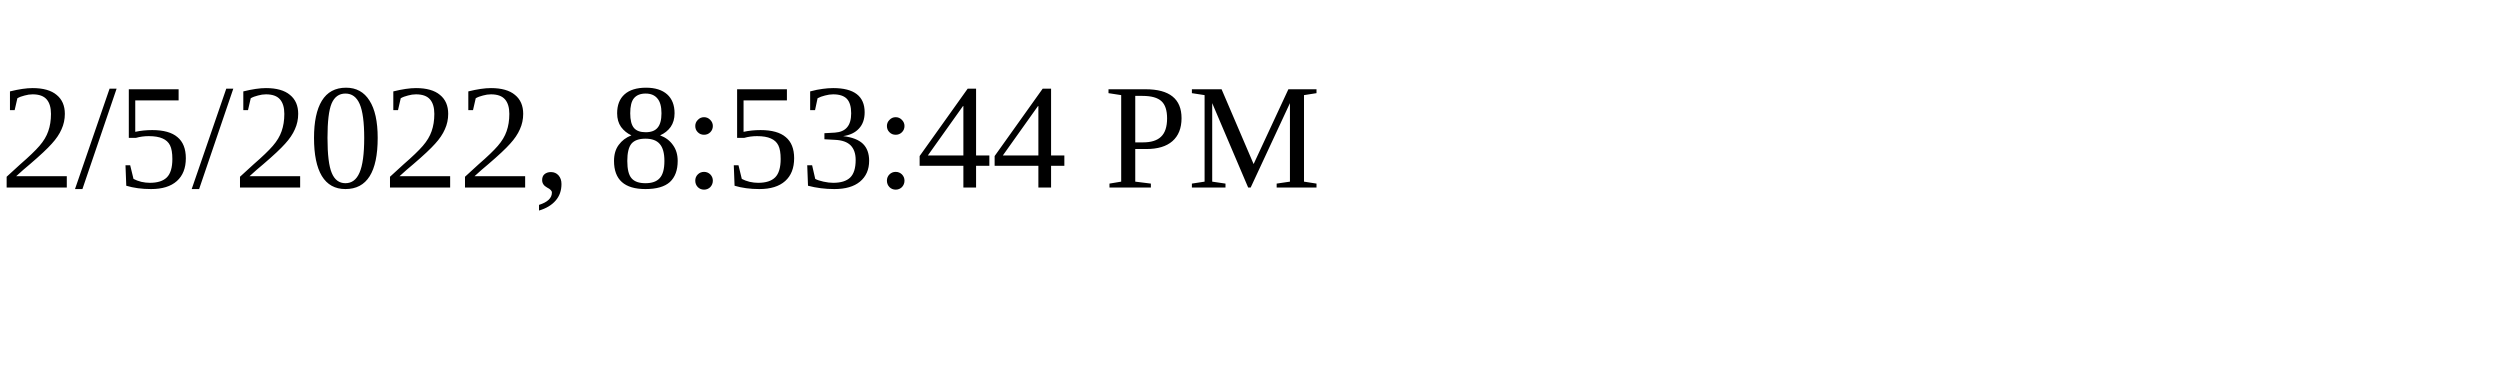
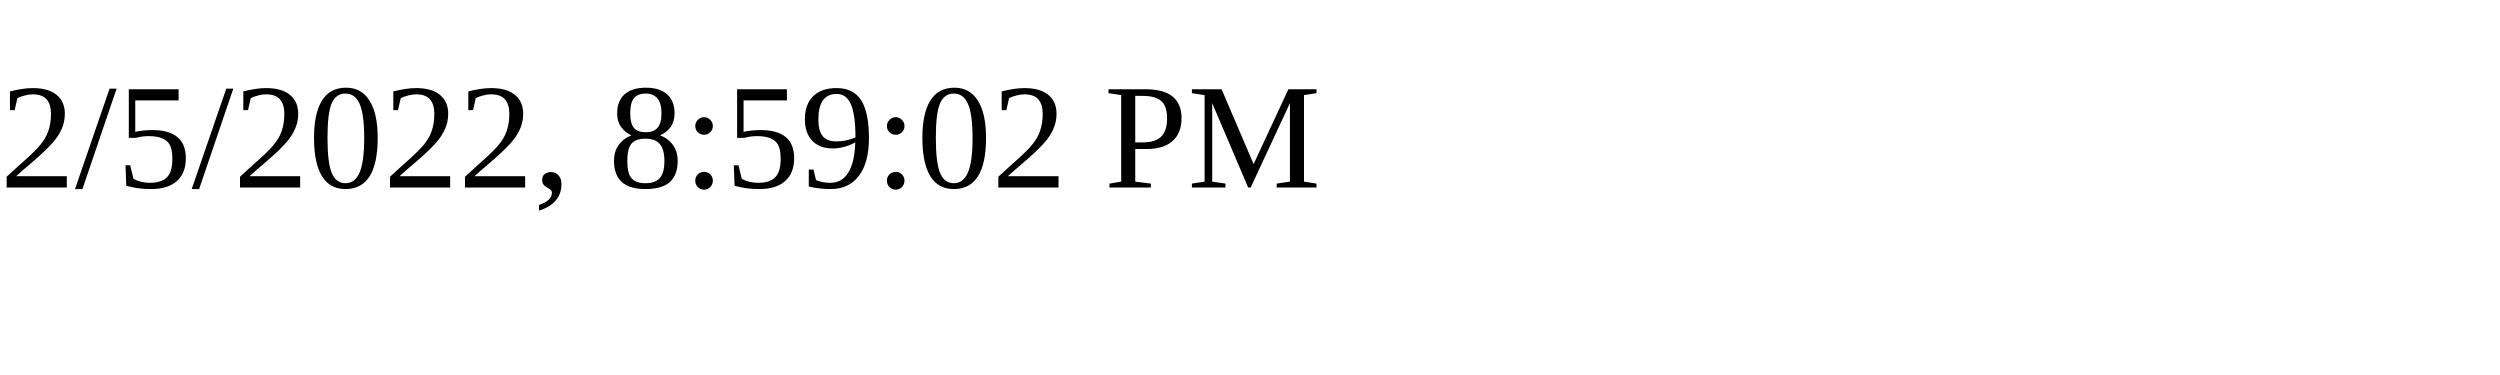
<svg xmlns="http://www.w3.org/2000/svg" height="30" width="200">
-   <text x="0" y="15">2/5/2022, 8:53:44 PM</text>
+   <text x="0" y="15">2/5/2022, 8:59:02 PM</text>
</svg>
